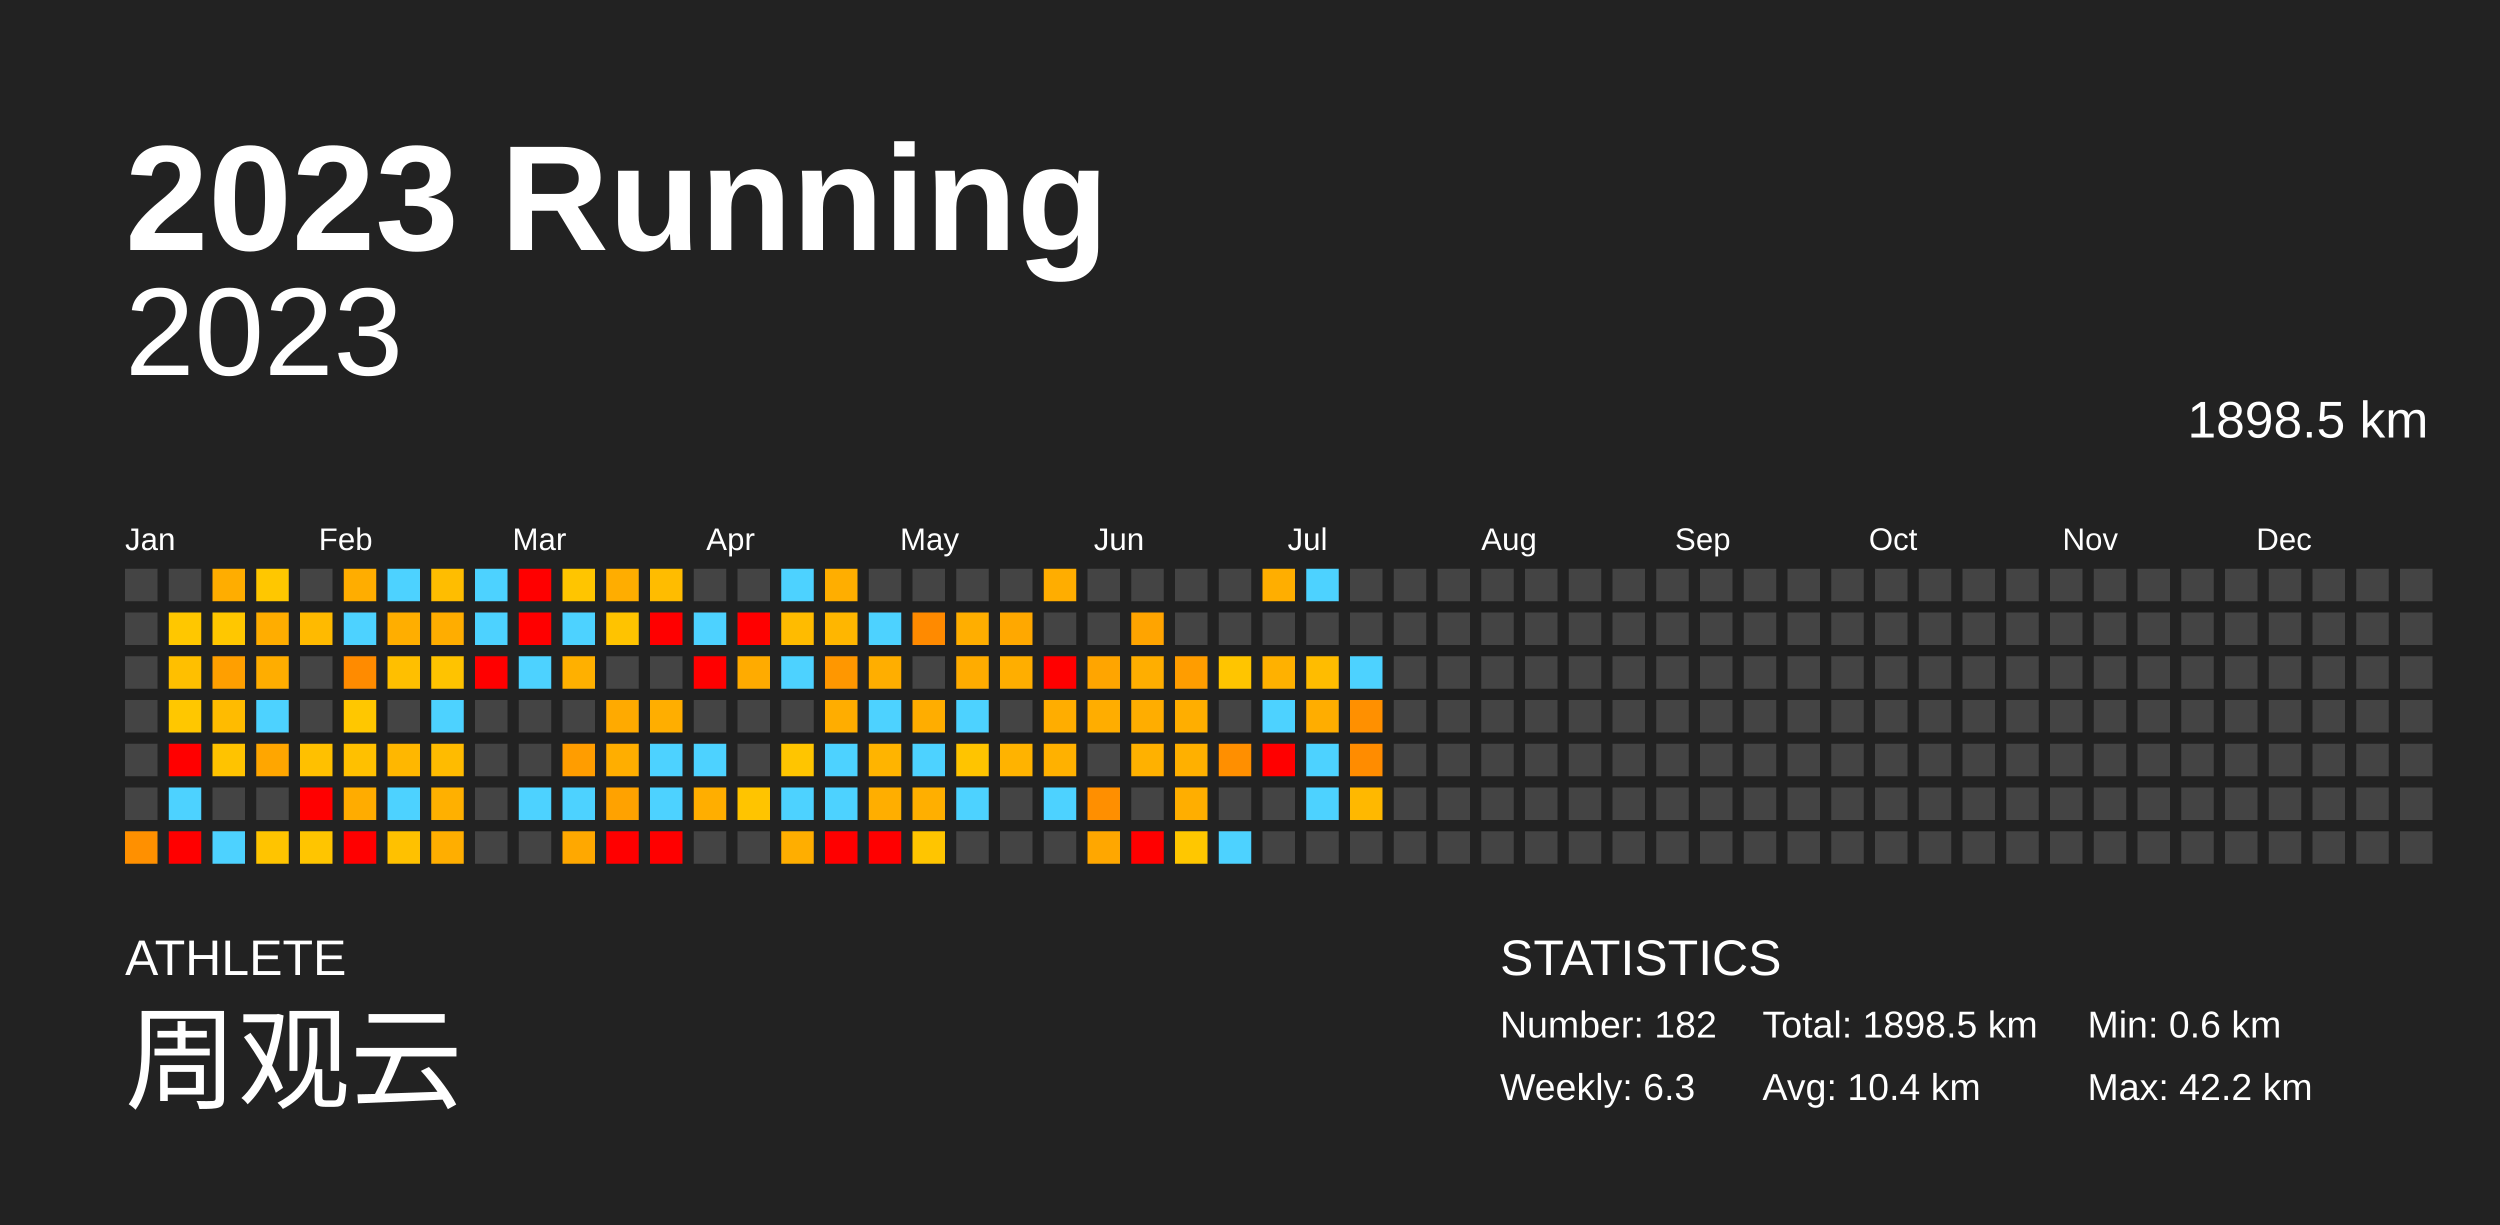
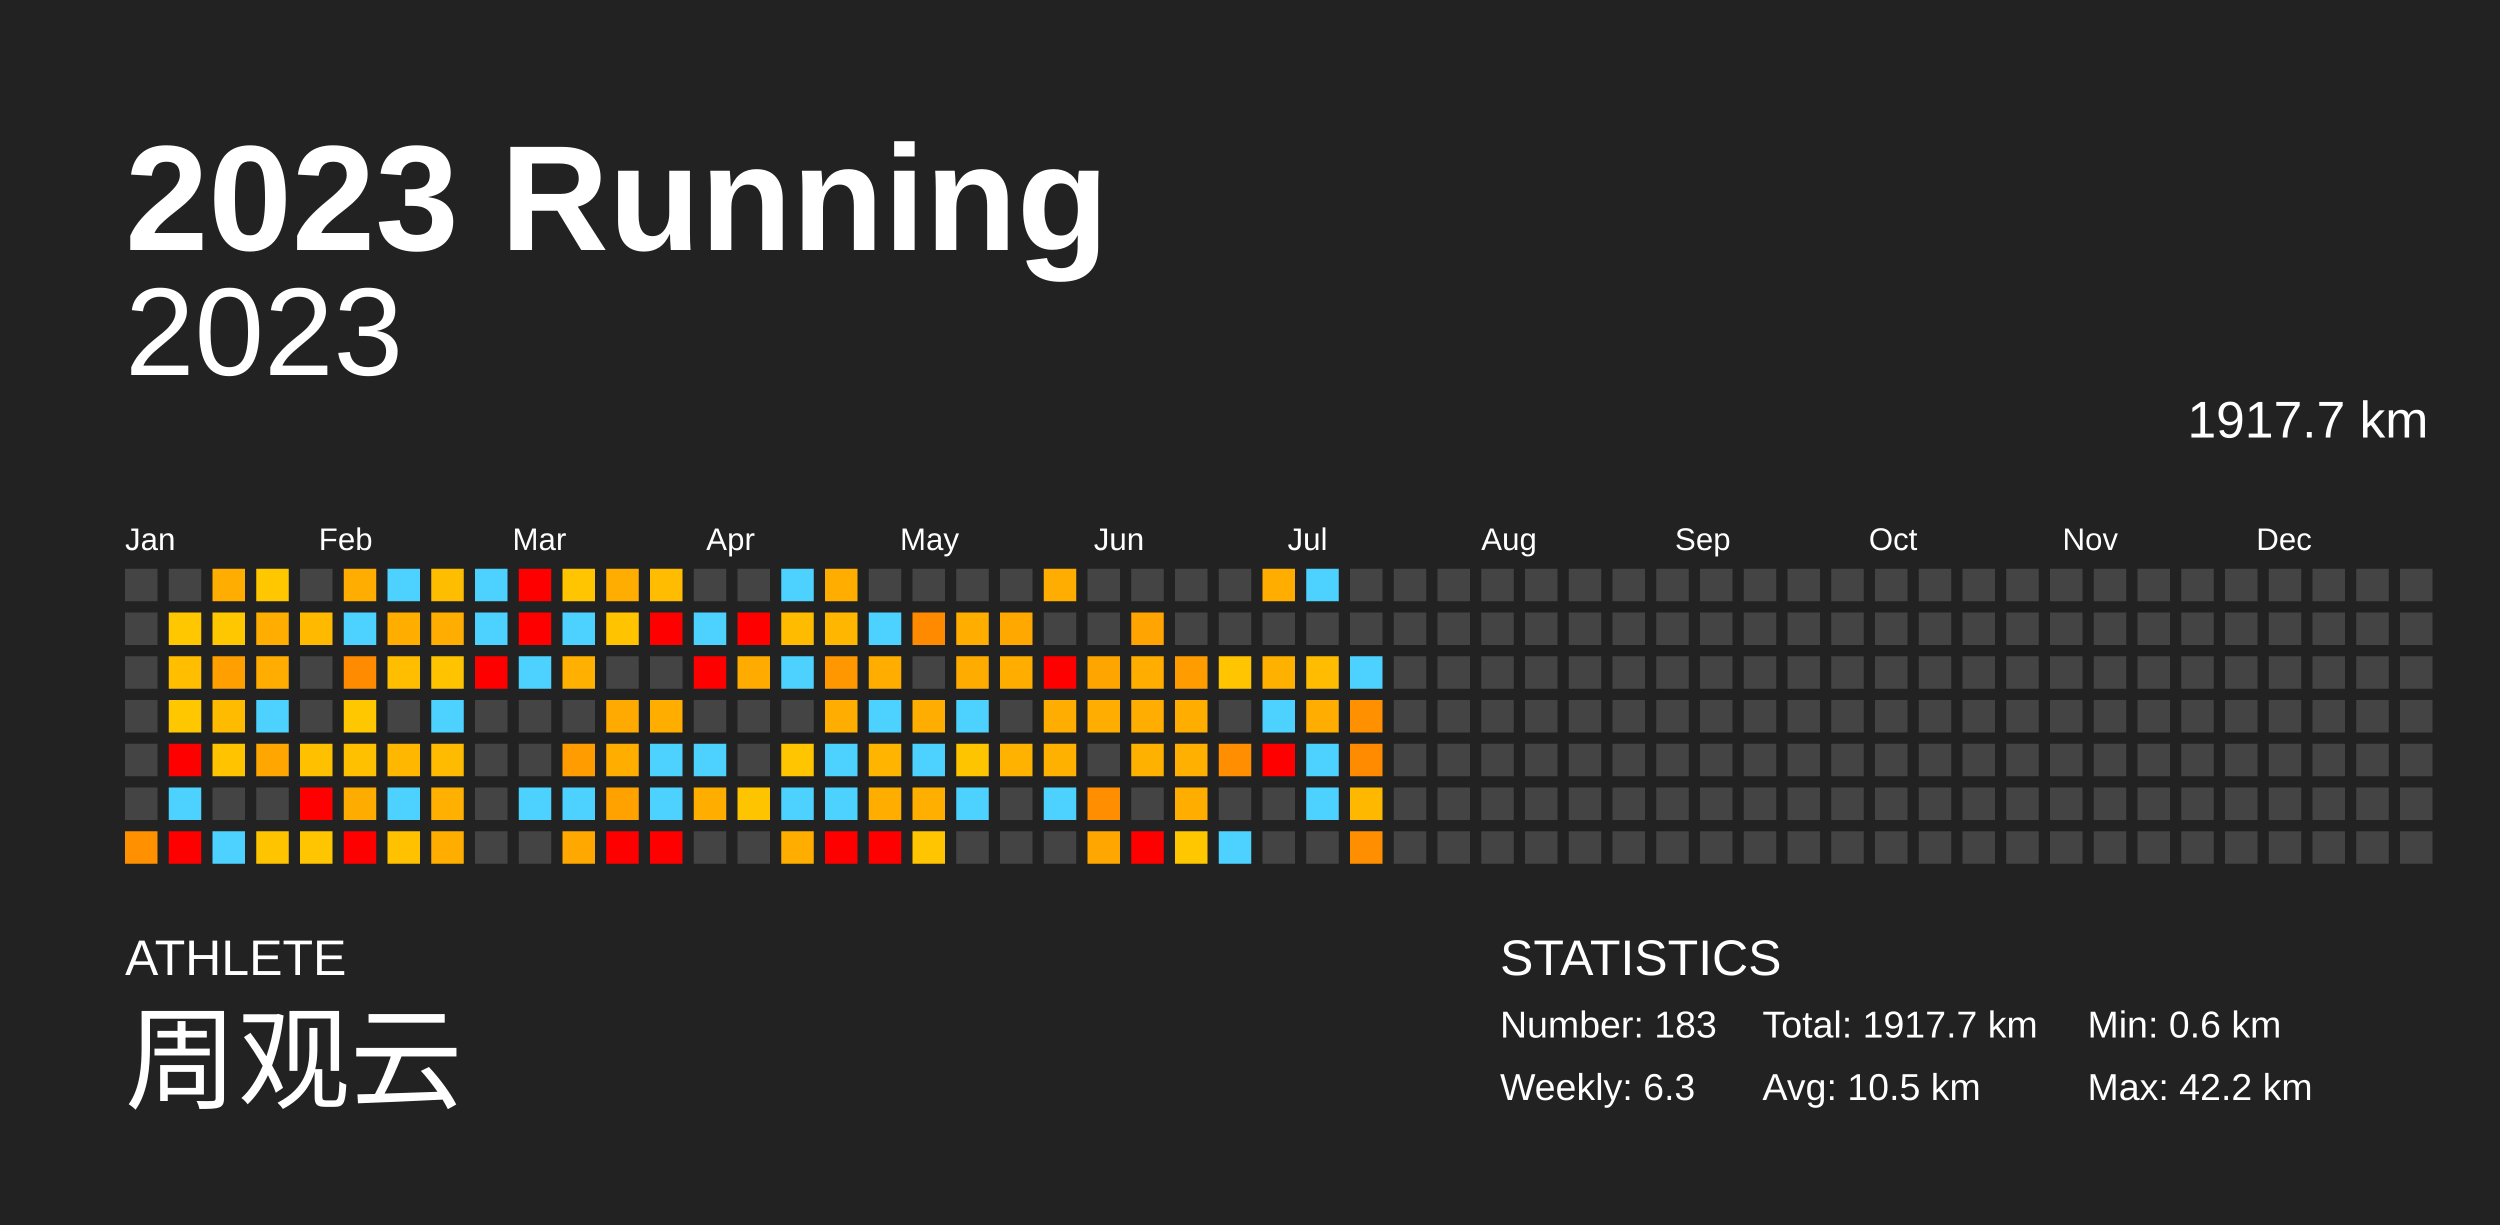
<svg xmlns="http://www.w3.org/2000/svg" baseProfile="full" height="98mm" version="1.1" viewBox="0,0,200,98" width="200mm">
  <defs />
  <rect fill="#222222" height="98" width="200" x="0" y="0" />
  <text fill="#FFFFFF" style="font-size:12px; font-family:Arial; font-weight:bold;" x="10" y="20">2023 Running</text>
  <text fill="#FFFFFF" style="font-size:4px; font-family:Arial" x="10" y="78">ATHLETE</text>
  <text fill="#FFFFFF" style="font-size:9px; font-family:Arial" x="10" y="88">周观云</text>
  <text fill="#FFFFFF" style="font-size:4px; font-family:Arial" x="120" y="78">STATISTICS</text>
-   <text fill="#FFFFFF" style="font-size:3px; font-family:Arial" x="120" y="83">Number: 182</text>
+   <text fill="#FFFFFF" style="font-size:3px; font-family:Arial" x="120" y="83">Number: 183</text>
  <text fill="#FFFFFF" style="font-size:3px; font-family:Arial" x="120" y="88">Weekly: 6.3</text>
-   <text fill="#FFFFFF" style="font-size:3px; font-family:Arial" x="141" y="83">Total: 1898.5 km</text>
-   <text fill="#FFFFFF" style="font-size:3px; font-family:Arial" x="141" y="88">Avg: 10.4 km</text>
+   <text fill="#FFFFFF" style="font-size:3px; font-family:Arial" x="141" y="83">Total: 1917.7 km</text>
+   <text fill="#FFFFFF" style="font-size:3px; font-family:Arial" x="141" y="88">Avg: 10.5 km</text>
  <text fill="#FFFFFF" style="font-size:3px; font-family:Arial" x="167" y="83">Min: 0.6 km</text>
  <text fill="#FFFFFF" style="font-size:3px; font-family:Arial" x="167" y="88">Max: 42.2 km</text>
  <text alignment-baseline="hanging" fill="#FFFFFF" style="font-size:10.0px; font-family:Arial;" x="10" y="30">2023</text>
-   <text alignment-baseline="hanging" fill="#FFFFFF" style="font-size:4.125px; font-family:Arial;" x="175" y="35">1898.5 km</text>
+   <text alignment-baseline="hanging" fill="#FFFFFF" style="font-size:4.125px; font-family:Arial;" x="175" y="35">1917.7 km</text>
  <text fill="#FFFFFF" style="font-size:2.5px; font-family:Arial" x="10.0" y="44">Jan</text>
  <text fill="#FFFFFF" style="font-size:2.5px; font-family:Arial" x="25.5" y="44">Feb</text>
  <text fill="#FFFFFF" style="font-size:2.5px; font-family:Arial" x="41.0" y="44">Mar</text>
  <text fill="#FFFFFF" style="font-size:2.5px; font-family:Arial" x="56.5" y="44">Apr</text>
  <text fill="#FFFFFF" style="font-size:2.5px; font-family:Arial" x="72.0" y="44">May</text>
  <text fill="#FFFFFF" style="font-size:2.5px; font-family:Arial" x="87.5" y="44">Jun</text>
  <text fill="#FFFFFF" style="font-size:2.5px; font-family:Arial" x="103.0" y="44">Jul</text>
  <text fill="#FFFFFF" style="font-size:2.5px; font-family:Arial" x="118.5" y="44">Aug</text>
  <text fill="#FFFFFF" style="font-size:2.5px; font-family:Arial" x="134.0" y="44">Sep</text>
  <text fill="#FFFFFF" style="font-size:2.5px; font-family:Arial" x="149.5" y="44">Oct</text>
  <text fill="#FFFFFF" style="font-size:2.5px; font-family:Arial" x="165.0" y="44">Nov</text>
  <text fill="#FFFFFF" style="font-size:2.5px; font-family:Arial" x="180.5" y="44">Dec</text>
  <rect fill="#444444" height="2.6" width="2.6" x="10.0" y="45.5" />
  <rect fill="#444444" height="2.6" width="2.6" x="10.0" y="49.0" />
  <rect fill="#444444" height="2.6" width="2.6" x="10.0" y="52.5" />
  <rect fill="#444444" height="2.6" width="2.6" x="10.0" y="56.0" />
  <rect fill="#444444" height="2.6" width="2.6" x="10.0" y="59.5" />
  <rect fill="#444444" height="2.6" width="2.6" x="10.0" y="63.0" />
  <rect fill="#ff9000" height="2.6" width="2.6" x="10.0" y="66.5" />
  <rect fill="#444444" height="2.6" width="2.6" x="13.5" y="45.5" />
  <rect fill="#ffc700" height="2.6" width="2.6" x="13.5" y="49.0" />
  <rect fill="#ffbf00" height="2.6" width="2.6" x="13.5" y="52.5" />
  <rect fill="#ffc700" height="2.6" width="2.6" x="13.5" y="56.0" />
  <rect fill="red" height="2.6" width="2.6" x="13.5" y="59.5" />
  <rect fill="#4dd2ff" height="2.6" width="2.6" x="13.5" y="63.0" />
  <rect fill="red" height="2.6" width="2.6" x="13.5" y="66.5" />
  <rect fill="#ffad00" height="2.6" width="2.6" x="17.0" y="45.5" />
  <rect fill="#ffc700" height="2.6" width="2.6" x="17.0" y="49.0" />
  <rect fill="#ff9f00" height="2.6" width="2.6" x="17.0" y="52.5" />
  <rect fill="#ffbb00" height="2.6" width="2.6" x="17.0" y="56.0" />
  <rect fill="#ffc300" height="2.6" width="2.6" x="17.0" y="59.5" />
  <rect fill="#444444" height="2.6" width="2.6" x="17.0" y="63.0" />
  <rect fill="#4dd2ff" height="2.6" width="2.6" x="17.0" y="66.5" />
  <rect fill="#ffc700" height="2.6" width="2.6" x="20.5" y="45.5" />
  <rect fill="#ffad00" height="2.6" width="2.6" x="20.5" y="49.0" />
  <rect fill="#ffad00" height="2.6" width="2.6" x="20.5" y="52.5" />
  <rect fill="#4dd2ff" height="2.6" width="2.6" x="20.5" y="56.0" />
  <rect fill="#ffa600" height="2.6" width="2.6" x="20.5" y="59.5" />
  <rect fill="#444444" height="2.6" width="2.6" x="20.5" y="63.0" />
  <rect fill="#ffc400" height="2.6" width="2.6" x="20.5" y="66.5" />
  <rect fill="#444444" height="2.6" width="2.6" x="24.0" y="45.5" />
  <rect fill="#ffba00" height="2.6" width="2.6" x="24.0" y="49.0" />
  <rect fill="#444444" height="2.6" width="2.6" x="24.0" y="52.5" />
  <rect fill="#444444" height="2.6" width="2.6" x="24.0" y="56.0" />
  <rect fill="#ffc000" height="2.6" width="2.6" x="24.0" y="59.5" />
  <rect fill="red" height="2.6" width="2.6" x="24.0" y="63.0" />
  <rect fill="#ffc500" height="2.6" width="2.6" x="24.0" y="66.5" />
  <rect fill="#ffad00" height="2.6" width="2.6" x="27.5" y="45.5" />
  <rect fill="#4dd2ff" height="2.6" width="2.6" x="27.5" y="49.0" />
  <rect fill="#ff8b00" height="2.6" width="2.6" x="27.5" y="52.5" />
  <rect fill="#ffc700" height="2.6" width="2.6" x="27.5" y="56.0" />
  <rect fill="#ffc000" height="2.6" width="2.6" x="27.5" y="59.5" />
  <rect fill="#ffac00" height="2.6" width="2.6" x="27.5" y="63.0" />
  <rect fill="red" height="2.6" width="2.6" x="27.5" y="66.5" />
  <rect fill="#4dd2ff" height="2.6" width="2.6" x="31.0" y="45.5" />
  <rect fill="#ffae00" height="2.6" width="2.6" x="31.0" y="49.0" />
  <rect fill="#ffbf00" height="2.6" width="2.6" x="31.0" y="52.5" />
  <rect fill="#444444" height="2.6" width="2.6" x="31.0" y="56.0" />
  <rect fill="#ffb700" height="2.6" width="2.6" x="31.0" y="59.5" />
  <rect fill="#4dd2ff" height="2.6" width="2.6" x="31.0" y="63.0" />
  <rect fill="#ffc100" height="2.6" width="2.6" x="31.0" y="66.5" />
  <rect fill="#ffbd00" height="2.6" width="2.6" x="34.5" y="45.5" />
  <rect fill="#ffad00" height="2.6" width="2.6" x="34.5" y="49.0" />
  <rect fill="#ffc300" height="2.6" width="2.6" x="34.5" y="52.5" />
  <rect fill="#4dd2ff" height="2.6" width="2.6" x="34.5" y="56.0" />
  <rect fill="#ffbb00" height="2.6" width="2.6" x="34.5" y="59.5" />
  <rect fill="#ffb000" height="2.6" width="2.6" x="34.5" y="63.0" />
  <rect fill="#ffae00" height="2.6" width="2.6" x="34.5" y="66.5" />
  <rect fill="#4dd2ff" height="2.6" width="2.6" x="38.0" y="45.5" />
  <rect fill="#4dd2ff" height="2.6" width="2.6" x="38.0" y="49.0" />
  <rect fill="red" height="2.6" width="2.6" x="38.0" y="52.5" />
  <rect fill="#444444" height="2.6" width="2.6" x="38.0" y="56.0" />
  <rect fill="#444444" height="2.6" width="2.6" x="38.0" y="59.5" />
  <rect fill="#444444" height="2.6" width="2.6" x="38.0" y="63.0" />
  <rect fill="#444444" height="2.6" width="2.6" x="38.0" y="66.5" />
  <rect fill="red" height="2.6" width="2.6" x="41.5" y="45.5" />
  <rect fill="red" height="2.6" width="2.6" x="41.5" y="49.0" />
  <rect fill="#4dd2ff" height="2.6" width="2.6" x="41.5" y="52.5" />
  <rect fill="#444444" height="2.6" width="2.6" x="41.5" y="56.0" />
  <rect fill="#444444" height="2.6" width="2.6" x="41.5" y="59.5" />
  <rect fill="#4dd2ff" height="2.6" width="2.6" x="41.5" y="63.0" />
  <rect fill="#444444" height="2.6" width="2.6" x="41.5" y="66.5" />
  <rect fill="#ffc500" height="2.6" width="2.6" x="45.0" y="45.5" />
  <rect fill="#4dd2ff" height="2.6" width="2.6" x="45.0" y="49.0" />
  <rect fill="#ffb000" height="2.6" width="2.6" x="45.0" y="52.5" />
  <rect fill="#444444" height="2.6" width="2.6" x="45.0" y="56.0" />
  <rect fill="#ff9d00" height="2.6" width="2.6" x="45.0" y="59.5" />
  <rect fill="#4dd2ff" height="2.6" width="2.6" x="45.0" y="63.0" />
  <rect fill="#ffa800" height="2.6" width="2.6" x="45.0" y="66.5" />
  <rect fill="#ffad00" height="2.6" width="2.6" x="48.5" y="45.5" />
  <rect fill="#ffc300" height="2.6" width="2.6" x="48.5" y="49.0" />
  <rect fill="#444444" height="2.6" width="2.6" x="48.5" y="52.5" />
  <rect fill="#ffaa00" height="2.6" width="2.6" x="48.5" y="56.0" />
  <rect fill="#ffae00" height="2.6" width="2.6" x="48.5" y="59.5" />
  <rect fill="#ffa200" height="2.6" width="2.6" x="48.5" y="63.0" />
  <rect fill="red" height="2.6" width="2.6" x="48.5" y="66.5" />
  <rect fill="#ffbc00" height="2.6" width="2.6" x="52.0" y="45.5" />
  <rect fill="red" height="2.6" width="2.6" x="52.0" y="49.0" />
  <rect fill="#444444" height="2.6" width="2.6" x="52.0" y="52.5" />
  <rect fill="#ffae00" height="2.6" width="2.6" x="52.0" y="56.0" />
  <rect fill="#4dd2ff" height="2.6" width="2.6" x="52.0" y="59.5" />
  <rect fill="#4dd2ff" height="2.6" width="2.6" x="52.0" y="63.0" />
  <rect fill="red" height="2.6" width="2.6" x="52.0" y="66.5" />
  <rect fill="#444444" height="2.6" width="2.6" x="55.5" y="45.5" />
  <rect fill="#4dd2ff" height="2.6" width="2.6" x="55.5" y="49.0" />
  <rect fill="red" height="2.6" width="2.6" x="55.5" y="52.5" />
  <rect fill="#444444" height="2.6" width="2.6" x="55.5" y="56.0" />
  <rect fill="#4dd2ff" height="2.6" width="2.6" x="55.5" y="59.5" />
  <rect fill="#ffae00" height="2.6" width="2.6" x="55.5" y="63.0" />
  <rect fill="#444444" height="2.6" width="2.6" x="55.5" y="66.5" />
  <rect fill="#444444" height="2.6" width="2.6" x="59.0" y="45.5" />
  <rect fill="red" height="2.6" width="2.6" x="59.0" y="49.0" />
  <rect fill="#ffab00" height="2.6" width="2.6" x="59.0" y="52.5" />
  <rect fill="#444444" height="2.6" width="2.6" x="59.0" y="56.0" />
  <rect fill="#444444" height="2.6" width="2.6" x="59.0" y="59.5" />
  <rect fill="#ffc400" height="2.6" width="2.6" x="59.0" y="63.0" />
  <rect fill="#444444" height="2.6" width="2.6" x="59.0" y="66.5" />
  <rect fill="#4dd2ff" height="2.6" width="2.6" x="62.5" y="45.5" />
  <rect fill="#ffbb00" height="2.6" width="2.6" x="62.5" y="49.0" />
  <rect fill="#4dd2ff" height="2.6" width="2.6" x="62.5" y="52.5" />
  <rect fill="#444444" height="2.6" width="2.6" x="62.5" y="56.0" />
  <rect fill="#ffc500" height="2.6" width="2.6" x="62.5" y="59.5" />
  <rect fill="#4dd2ff" height="2.6" width="2.6" x="62.5" y="63.0" />
  <rect fill="#ffae00" height="2.6" width="2.6" x="62.5" y="66.5" />
  <rect fill="#ffae00" height="2.6" width="2.6" x="66.0" y="45.5" />
  <rect fill="#ffb600" height="2.6" width="2.6" x="66.0" y="49.0" />
  <rect fill="#ff9700" height="2.6" width="2.6" x="66.0" y="52.5" />
  <rect fill="#ffad00" height="2.6" width="2.6" x="66.0" y="56.0" />
  <rect fill="#4dd2ff" height="2.6" width="2.6" x="66.0" y="59.5" />
  <rect fill="#4dd2ff" height="2.6" width="2.6" x="66.0" y="63.0" />
  <rect fill="red" height="2.6" width="2.6" x="66.0" y="66.5" />
  <rect fill="#444444" height="2.6" width="2.6" x="69.5" y="45.5" />
  <rect fill="#4dd2ff" height="2.6" width="2.6" x="69.5" y="49.0" />
  <rect fill="#ffae00" height="2.6" width="2.6" x="69.5" y="52.5" />
  <rect fill="#4dd2ff" height="2.6" width="2.6" x="69.5" y="56.0" />
  <rect fill="#ffb400" height="2.6" width="2.6" x="69.5" y="59.5" />
  <rect fill="#ffae00" height="2.6" width="2.6" x="69.5" y="63.0" />
  <rect fill="red" height="2.6" width="2.6" x="69.5" y="66.5" />
  <rect fill="#444444" height="2.6" width="2.6" x="73.0" y="45.5" />
  <rect fill="#ff8a00" height="2.6" width="2.6" x="73.0" y="49.0" />
  <rect fill="#444444" height="2.6" width="2.6" x="73.0" y="52.5" />
  <rect fill="#ffad00" height="2.6" width="2.6" x="73.0" y="56.0" />
  <rect fill="#4dd2ff" height="2.6" width="2.6" x="73.0" y="59.5" />
  <rect fill="#ffaf00" height="2.6" width="2.6" x="73.0" y="63.0" />
  <rect fill="#ffc500" height="2.6" width="2.6" x="73.0" y="66.5" />
  <rect fill="#444444" height="2.6" width="2.6" x="76.5" y="45.5" />
  <rect fill="#ffae00" height="2.6" width="2.6" x="76.5" y="49.0" />
  <rect fill="#ffac00" height="2.6" width="2.6" x="76.5" y="52.5" />
  <rect fill="#4dd2ff" height="2.6" width="2.6" x="76.5" y="56.0" />
  <rect fill="#ffc400" height="2.6" width="2.6" x="76.5" y="59.5" />
  <rect fill="#4dd2ff" height="2.6" width="2.6" x="76.5" y="63.0" />
  <rect fill="#444444" height="2.6" width="2.6" x="76.5" y="66.5" />
  <rect fill="#444444" height="2.6" width="2.6" x="80.0" y="45.5" />
  <rect fill="#ffa800" height="2.6" width="2.6" x="80.0" y="49.0" />
  <rect fill="#ffae00" height="2.6" width="2.6" x="80.0" y="52.5" />
  <rect fill="#444444" height="2.6" width="2.6" x="80.0" y="56.0" />
  <rect fill="#ffb300" height="2.6" width="2.6" x="80.0" y="59.5" />
  <rect fill="#444444" height="2.6" width="2.6" x="80.0" y="63.0" />
  <rect fill="#444444" height="2.6" width="2.6" x="80.0" y="66.5" />
  <rect fill="#ffad00" height="2.6" width="2.6" x="83.5" y="45.5" />
  <rect fill="#444444" height="2.6" width="2.6" x="83.5" y="49.0" />
  <rect fill="red" height="2.6" width="2.6" x="83.5" y="52.5" />
  <rect fill="#ffad00" height="2.6" width="2.6" x="83.5" y="56.0" />
  <rect fill="#ffb100" height="2.6" width="2.6" x="83.5" y="59.5" />
  <rect fill="#4dd2ff" height="2.6" width="2.6" x="83.5" y="63.0" />
  <rect fill="#444444" height="2.6" width="2.6" x="83.5" y="66.5" />
  <rect fill="#444444" height="2.6" width="2.6" x="87.0" y="45.5" />
  <rect fill="#444444" height="2.6" width="2.6" x="87.0" y="49.0" />
  <rect fill="#ffa500" height="2.6" width="2.6" x="87.0" y="52.5" />
  <rect fill="#ffad00" height="2.6" width="2.6" x="87.0" y="56.0" />
  <rect fill="#444444" height="2.6" width="2.6" x="87.0" y="59.5" />
  <rect fill="#ff8f00" height="2.6" width="2.6" x="87.0" y="63.0" />
  <rect fill="#ffa700" height="2.6" width="2.6" x="87.0" y="66.5" />
  <rect fill="#444444" height="2.6" width="2.6" x="90.5" y="45.5" />
  <rect fill="#ffa400" height="2.6" width="2.6" x="90.5" y="49.0" />
  <rect fill="#ffae00" height="2.6" width="2.6" x="90.5" y="52.5" />
  <rect fill="#ffad00" height="2.6" width="2.6" x="90.5" y="56.0" />
  <rect fill="#ffb100" height="2.6" width="2.6" x="90.5" y="59.5" />
  <rect fill="#444444" height="2.6" width="2.6" x="90.5" y="63.0" />
  <rect fill="red" height="2.6" width="2.6" x="90.5" y="66.5" />
  <rect fill="#444444" height="2.6" width="2.6" x="94.0" y="45.5" />
  <rect fill="#444444" height="2.6" width="2.6" x="94.0" y="49.0" />
  <rect fill="#ff9d00" height="2.6" width="2.6" x="94.0" y="52.5" />
  <rect fill="#ffae00" height="2.6" width="2.6" x="94.0" y="56.0" />
  <rect fill="#ffb000" height="2.6" width="2.6" x="94.0" y="59.5" />
  <rect fill="#ffae00" height="2.6" width="2.6" x="94.0" y="63.0" />
  <rect fill="#ffc700" height="2.6" width="2.6" x="94.0" y="66.5" />
  <rect fill="#444444" height="2.6" width="2.6" x="97.5" y="45.5" />
  <rect fill="#444444" height="2.6" width="2.6" x="97.5" y="49.0" />
  <rect fill="#ffc500" height="2.6" width="2.6" x="97.5" y="52.5" />
  <rect fill="#444444" height="2.6" width="2.6" x="97.5" y="56.0" />
  <rect fill="#ff8f00" height="2.6" width="2.6" x="97.5" y="59.5" />
  <rect fill="#444444" height="2.6" width="2.6" x="97.5" y="63.0" />
  <rect fill="#4dd2ff" height="2.6" width="2.6" x="97.5" y="66.5" />
  <rect fill="#ffae00" height="2.6" width="2.6" x="101.0" y="45.5" />
  <rect fill="#444444" height="2.6" width="2.6" x="101.0" y="49.0" />
  <rect fill="#ffb100" height="2.6" width="2.6" x="101.0" y="52.5" />
  <rect fill="#4dd2ff" height="2.6" width="2.6" x="101.0" y="56.0" />
  <rect fill="red" height="2.6" width="2.6" x="101.0" y="59.5" />
  <rect fill="#444444" height="2.6" width="2.6" x="101.0" y="63.0" />
  <rect fill="#444444" height="2.6" width="2.6" x="101.0" y="66.5" />
  <rect fill="#4dd2ff" height="2.6" width="2.6" x="104.5" y="45.5" />
  <rect fill="#444444" height="2.6" width="2.6" x="104.5" y="49.0" />
  <rect fill="#ffbc00" height="2.6" width="2.6" x="104.5" y="52.5" />
  <rect fill="#ffad00" height="2.6" width="2.6" x="104.5" y="56.0" />
  <rect fill="#4dd2ff" height="2.6" width="2.6" x="104.5" y="59.5" />
  <rect fill="#4dd2ff" height="2.6" width="2.6" x="104.5" y="63.0" />
  <rect fill="#444444" height="2.6" width="2.6" x="104.5" y="66.5" />
  <rect fill="#444444" height="2.6" width="2.6" x="108.0" y="45.5" />
  <rect fill="#444444" height="2.6" width="2.6" x="108.0" y="49.0" />
  <rect fill="#4dd2ff" height="2.6" width="2.6" x="108.0" y="52.5" />
  <rect fill="#ff9000" height="2.6" width="2.6" x="108.0" y="56.0" />
  <rect fill="#ff8c00" height="2.6" width="2.6" x="108.0" y="59.5" />
  <rect fill="#ffb800" height="2.6" width="2.6" x="108.0" y="63.0" />
-   <rect fill="#444444" height="2.6" width="2.6" x="108.0" y="66.5" />
+   <rect fill="#ff8f00" height="2.6" width="2.6" x="108.0" y="66.5" />
  <rect fill="#444444" height="2.6" width="2.6" x="111.5" y="45.5" />
  <rect fill="#444444" height="2.6" width="2.6" x="111.5" y="49.0" />
  <rect fill="#444444" height="2.6" width="2.6" x="111.5" y="52.5" />
  <rect fill="#444444" height="2.6" width="2.6" x="111.5" y="56.0" />
  <rect fill="#444444" height="2.6" width="2.6" x="111.5" y="59.5" />
  <rect fill="#444444" height="2.6" width="2.6" x="111.5" y="63.0" />
  <rect fill="#444444" height="2.6" width="2.6" x="111.5" y="66.5" />
  <rect fill="#444444" height="2.6" width="2.6" x="115.0" y="45.5" />
  <rect fill="#444444" height="2.6" width="2.6" x="115.0" y="49.0" />
  <rect fill="#444444" height="2.6" width="2.6" x="115.0" y="52.5" />
  <rect fill="#444444" height="2.6" width="2.6" x="115.0" y="56.0" />
  <rect fill="#444444" height="2.6" width="2.6" x="115.0" y="59.5" />
  <rect fill="#444444" height="2.6" width="2.6" x="115.0" y="63.0" />
  <rect fill="#444444" height="2.6" width="2.6" x="115.0" y="66.5" />
  <rect fill="#444444" height="2.6" width="2.6" x="118.5" y="45.5" />
  <rect fill="#444444" height="2.6" width="2.6" x="118.5" y="49.0" />
  <rect fill="#444444" height="2.6" width="2.6" x="118.5" y="52.5" />
  <rect fill="#444444" height="2.6" width="2.6" x="118.5" y="56.0" />
  <rect fill="#444444" height="2.6" width="2.6" x="118.5" y="59.5" />
  <rect fill="#444444" height="2.6" width="2.6" x="118.5" y="63.0" />
  <rect fill="#444444" height="2.6" width="2.6" x="118.5" y="66.5" />
  <rect fill="#444444" height="2.6" width="2.6" x="122.0" y="45.5" />
  <rect fill="#444444" height="2.6" width="2.6" x="122.0" y="49.0" />
  <rect fill="#444444" height="2.6" width="2.6" x="122.0" y="52.5" />
  <rect fill="#444444" height="2.6" width="2.6" x="122.0" y="56.0" />
  <rect fill="#444444" height="2.6" width="2.6" x="122.0" y="59.5" />
  <rect fill="#444444" height="2.6" width="2.6" x="122.0" y="63.0" />
  <rect fill="#444444" height="2.6" width="2.6" x="122.0" y="66.5" />
  <rect fill="#444444" height="2.6" width="2.6" x="125.5" y="45.5" />
  <rect fill="#444444" height="2.6" width="2.6" x="125.5" y="49.0" />
  <rect fill="#444444" height="2.6" width="2.6" x="125.5" y="52.5" />
  <rect fill="#444444" height="2.6" width="2.6" x="125.5" y="56.0" />
  <rect fill="#444444" height="2.6" width="2.6" x="125.5" y="59.5" />
  <rect fill="#444444" height="2.6" width="2.6" x="125.5" y="63.0" />
  <rect fill="#444444" height="2.6" width="2.6" x="125.5" y="66.5" />
  <rect fill="#444444" height="2.6" width="2.6" x="129.0" y="45.5" />
  <rect fill="#444444" height="2.6" width="2.6" x="129.0" y="49.0" />
  <rect fill="#444444" height="2.6" width="2.6" x="129.0" y="52.5" />
  <rect fill="#444444" height="2.6" width="2.6" x="129.0" y="56.0" />
  <rect fill="#444444" height="2.6" width="2.6" x="129.0" y="59.5" />
  <rect fill="#444444" height="2.6" width="2.6" x="129.0" y="63.0" />
  <rect fill="#444444" height="2.6" width="2.6" x="129.0" y="66.5" />
  <rect fill="#444444" height="2.6" width="2.6" x="132.5" y="45.5" />
  <rect fill="#444444" height="2.6" width="2.6" x="132.5" y="49.0" />
  <rect fill="#444444" height="2.6" width="2.6" x="132.5" y="52.5" />
  <rect fill="#444444" height="2.6" width="2.6" x="132.5" y="56.0" />
  <rect fill="#444444" height="2.6" width="2.6" x="132.5" y="59.5" />
  <rect fill="#444444" height="2.6" width="2.6" x="132.5" y="63.0" />
  <rect fill="#444444" height="2.6" width="2.6" x="132.5" y="66.5" />
  <rect fill="#444444" height="2.6" width="2.6" x="136.0" y="45.5" />
  <rect fill="#444444" height="2.6" width="2.6" x="136.0" y="49.0" />
  <rect fill="#444444" height="2.6" width="2.6" x="136.0" y="52.5" />
  <rect fill="#444444" height="2.6" width="2.6" x="136.0" y="56.0" />
  <rect fill="#444444" height="2.6" width="2.6" x="136.0" y="59.5" />
  <rect fill="#444444" height="2.6" width="2.6" x="136.0" y="63.0" />
  <rect fill="#444444" height="2.6" width="2.6" x="136.0" y="66.5" />
  <rect fill="#444444" height="2.6" width="2.6" x="139.5" y="45.5" />
  <rect fill="#444444" height="2.6" width="2.6" x="139.5" y="49.0" />
  <rect fill="#444444" height="2.6" width="2.6" x="139.5" y="52.5" />
  <rect fill="#444444" height="2.6" width="2.6" x="139.5" y="56.0" />
  <rect fill="#444444" height="2.6" width="2.6" x="139.5" y="59.5" />
  <rect fill="#444444" height="2.6" width="2.6" x="139.5" y="63.0" />
  <rect fill="#444444" height="2.6" width="2.6" x="139.5" y="66.5" />
  <rect fill="#444444" height="2.6" width="2.6" x="143.0" y="45.5" />
  <rect fill="#444444" height="2.6" width="2.6" x="143.0" y="49.0" />
  <rect fill="#444444" height="2.6" width="2.6" x="143.0" y="52.5" />
  <rect fill="#444444" height="2.6" width="2.6" x="143.0" y="56.0" />
  <rect fill="#444444" height="2.6" width="2.6" x="143.0" y="59.5" />
  <rect fill="#444444" height="2.6" width="2.6" x="143.0" y="63.0" />
  <rect fill="#444444" height="2.6" width="2.6" x="143.0" y="66.5" />
  <rect fill="#444444" height="2.6" width="2.6" x="146.5" y="45.5" />
  <rect fill="#444444" height="2.6" width="2.6" x="146.5" y="49.0" />
  <rect fill="#444444" height="2.6" width="2.6" x="146.5" y="52.5" />
  <rect fill="#444444" height="2.6" width="2.6" x="146.5" y="56.0" />
  <rect fill="#444444" height="2.6" width="2.6" x="146.5" y="59.5" />
  <rect fill="#444444" height="2.6" width="2.6" x="146.5" y="63.0" />
  <rect fill="#444444" height="2.6" width="2.6" x="146.5" y="66.5" />
  <rect fill="#444444" height="2.6" width="2.6" x="150.0" y="45.5" />
  <rect fill="#444444" height="2.6" width="2.6" x="150.0" y="49.0" />
  <rect fill="#444444" height="2.6" width="2.6" x="150.0" y="52.5" />
  <rect fill="#444444" height="2.6" width="2.6" x="150.0" y="56.0" />
  <rect fill="#444444" height="2.6" width="2.6" x="150.0" y="59.5" />
  <rect fill="#444444" height="2.6" width="2.6" x="150.0" y="63.0" />
  <rect fill="#444444" height="2.6" width="2.6" x="150.0" y="66.5" />
  <rect fill="#444444" height="2.6" width="2.6" x="153.5" y="45.5" />
  <rect fill="#444444" height="2.6" width="2.6" x="153.5" y="49.0" />
  <rect fill="#444444" height="2.6" width="2.6" x="153.5" y="52.5" />
  <rect fill="#444444" height="2.6" width="2.6" x="153.5" y="56.0" />
  <rect fill="#444444" height="2.6" width="2.6" x="153.5" y="59.5" />
  <rect fill="#444444" height="2.6" width="2.6" x="153.5" y="63.0" />
  <rect fill="#444444" height="2.6" width="2.6" x="153.5" y="66.5" />
  <rect fill="#444444" height="2.6" width="2.6" x="157.0" y="45.5" />
  <rect fill="#444444" height="2.6" width="2.6" x="157.0" y="49.0" />
  <rect fill="#444444" height="2.6" width="2.6" x="157.0" y="52.5" />
  <rect fill="#444444" height="2.6" width="2.6" x="157.0" y="56.0" />
  <rect fill="#444444" height="2.6" width="2.6" x="157.0" y="59.5" />
  <rect fill="#444444" height="2.6" width="2.6" x="157.0" y="63.0" />
  <rect fill="#444444" height="2.6" width="2.6" x="157.0" y="66.5" />
  <rect fill="#444444" height="2.6" width="2.6" x="160.5" y="45.5" />
  <rect fill="#444444" height="2.6" width="2.6" x="160.5" y="49.0" />
  <rect fill="#444444" height="2.6" width="2.6" x="160.5" y="52.5" />
  <rect fill="#444444" height="2.6" width="2.6" x="160.5" y="56.0" />
  <rect fill="#444444" height="2.6" width="2.6" x="160.5" y="59.5" />
  <rect fill="#444444" height="2.6" width="2.6" x="160.5" y="63.0" />
  <rect fill="#444444" height="2.6" width="2.6" x="160.5" y="66.5" />
  <rect fill="#444444" height="2.6" width="2.6" x="164.0" y="45.5" />
  <rect fill="#444444" height="2.6" width="2.6" x="164.0" y="49.0" />
  <rect fill="#444444" height="2.6" width="2.6" x="164.0" y="52.5" />
  <rect fill="#444444" height="2.6" width="2.6" x="164.0" y="56.0" />
  <rect fill="#444444" height="2.6" width="2.6" x="164.0" y="59.5" />
  <rect fill="#444444" height="2.6" width="2.6" x="164.0" y="63.0" />
  <rect fill="#444444" height="2.6" width="2.6" x="164.0" y="66.5" />
  <rect fill="#444444" height="2.6" width="2.6" x="167.5" y="45.5" />
  <rect fill="#444444" height="2.6" width="2.6" x="167.5" y="49.0" />
  <rect fill="#444444" height="2.6" width="2.6" x="167.5" y="52.5" />
  <rect fill="#444444" height="2.6" width="2.6" x="167.5" y="56.0" />
  <rect fill="#444444" height="2.6" width="2.6" x="167.5" y="59.5" />
  <rect fill="#444444" height="2.6" width="2.6" x="167.5" y="63.0" />
  <rect fill="#444444" height="2.6" width="2.6" x="167.5" y="66.5" />
  <rect fill="#444444" height="2.6" width="2.6" x="171.0" y="45.5" />
  <rect fill="#444444" height="2.6" width="2.6" x="171.0" y="49.0" />
  <rect fill="#444444" height="2.6" width="2.6" x="171.0" y="52.5" />
  <rect fill="#444444" height="2.6" width="2.6" x="171.0" y="56.0" />
  <rect fill="#444444" height="2.6" width="2.6" x="171.0" y="59.5" />
  <rect fill="#444444" height="2.6" width="2.6" x="171.0" y="63.0" />
  <rect fill="#444444" height="2.6" width="2.6" x="171.0" y="66.5" />
  <rect fill="#444444" height="2.6" width="2.6" x="174.5" y="45.5" />
  <rect fill="#444444" height="2.6" width="2.6" x="174.5" y="49.0" />
  <rect fill="#444444" height="2.6" width="2.6" x="174.5" y="52.5" />
  <rect fill="#444444" height="2.6" width="2.6" x="174.5" y="56.0" />
  <rect fill="#444444" height="2.6" width="2.6" x="174.5" y="59.5" />
  <rect fill="#444444" height="2.6" width="2.6" x="174.5" y="63.0" />
  <rect fill="#444444" height="2.6" width="2.6" x="174.5" y="66.5" />
  <rect fill="#444444" height="2.6" width="2.6" x="178.0" y="45.5" />
  <rect fill="#444444" height="2.6" width="2.6" x="178.0" y="49.0" />
  <rect fill="#444444" height="2.6" width="2.6" x="178.0" y="52.5" />
  <rect fill="#444444" height="2.6" width="2.6" x="178.0" y="56.0" />
  <rect fill="#444444" height="2.6" width="2.6" x="178.0" y="59.5" />
  <rect fill="#444444" height="2.6" width="2.6" x="178.0" y="63.0" />
  <rect fill="#444444" height="2.6" width="2.6" x="178.0" y="66.5" />
  <rect fill="#444444" height="2.6" width="2.6" x="181.5" y="45.5" />
  <rect fill="#444444" height="2.6" width="2.6" x="181.5" y="49.0" />
  <rect fill="#444444" height="2.6" width="2.6" x="181.5" y="52.5" />
  <rect fill="#444444" height="2.6" width="2.6" x="181.5" y="56.0" />
  <rect fill="#444444" height="2.6" width="2.6" x="181.5" y="59.5" />
  <rect fill="#444444" height="2.6" width="2.6" x="181.5" y="63.0" />
  <rect fill="#444444" height="2.6" width="2.6" x="181.5" y="66.5" />
  <rect fill="#444444" height="2.6" width="2.6" x="185.0" y="45.5" />
  <rect fill="#444444" height="2.6" width="2.6" x="185.0" y="49.0" />
  <rect fill="#444444" height="2.6" width="2.6" x="185.0" y="52.5" />
  <rect fill="#444444" height="2.6" width="2.6" x="185.0" y="56.0" />
  <rect fill="#444444" height="2.6" width="2.6" x="185.0" y="59.5" />
  <rect fill="#444444" height="2.6" width="2.6" x="185.0" y="63.0" />
  <rect fill="#444444" height="2.6" width="2.6" x="185.0" y="66.5" />
  <rect fill="#444444" height="2.6" width="2.6" x="188.5" y="45.5" />
  <rect fill="#444444" height="2.6" width="2.6" x="188.5" y="49.0" />
  <rect fill="#444444" height="2.6" width="2.6" x="188.5" y="52.5" />
  <rect fill="#444444" height="2.6" width="2.6" x="188.5" y="56.0" />
  <rect fill="#444444" height="2.6" width="2.6" x="188.5" y="59.5" />
  <rect fill="#444444" height="2.6" width="2.6" x="188.5" y="63.0" />
  <rect fill="#444444" height="2.6" width="2.6" x="188.5" y="66.5" />
  <rect fill="#444444" height="2.6" width="2.6" x="192.0" y="45.5" />
  <rect fill="#444444" height="2.6" width="2.6" x="192.0" y="49.0" />
  <rect fill="#444444" height="2.6" width="2.6" x="192.0" y="52.5" />
  <rect fill="#444444" height="2.6" width="2.6" x="192.0" y="56.0" />
  <rect fill="#444444" height="2.6" width="2.6" x="192.0" y="59.5" />
  <rect fill="#444444" height="2.6" width="2.6" x="192.0" y="63.0" />
  <rect fill="#444444" height="2.6" width="2.6" x="192.0" y="66.5" />
</svg>
